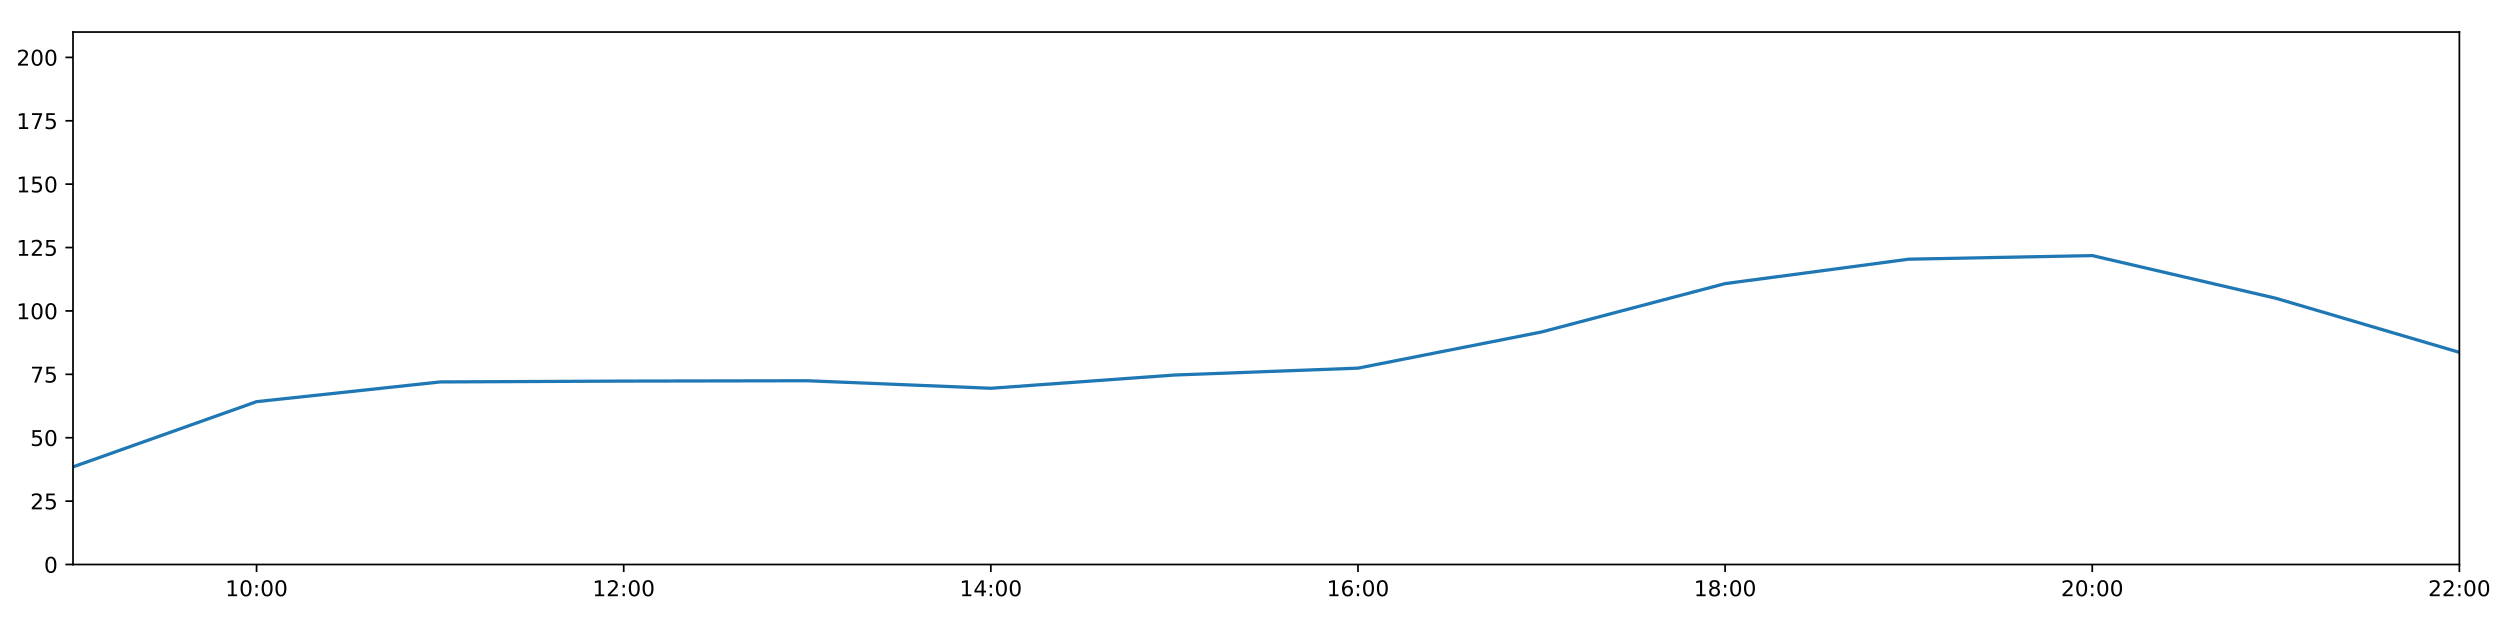
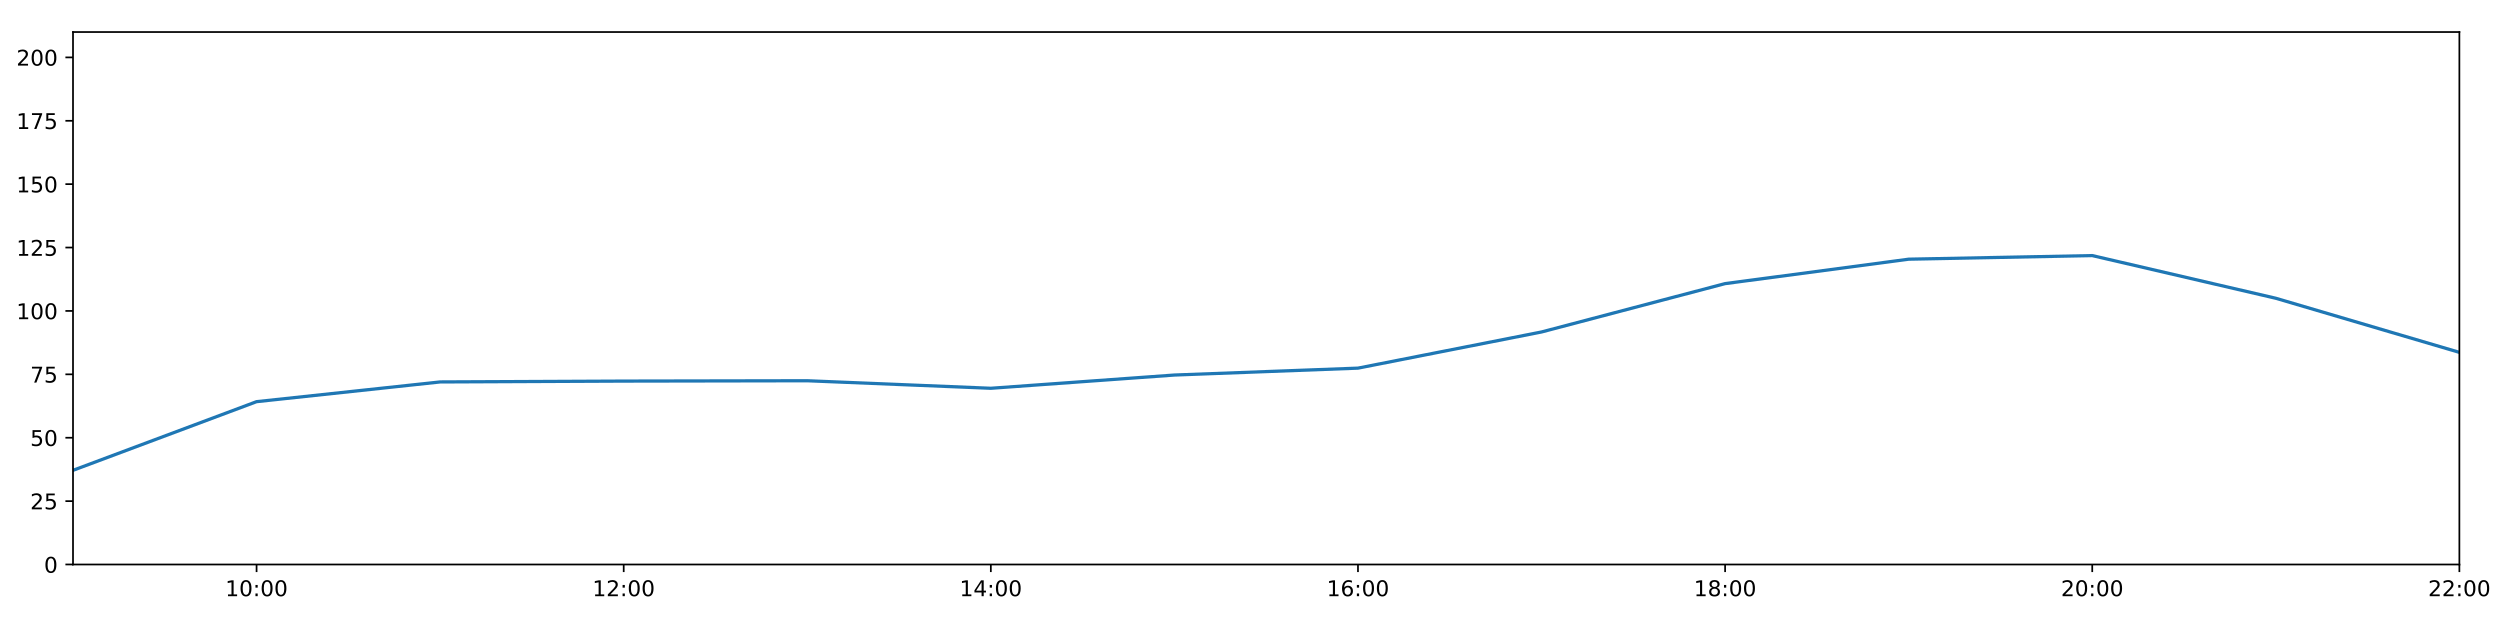
<svg xmlns="http://www.w3.org/2000/svg" xmlns:xlink="http://www.w3.org/1999/xlink" height="288pt" version="1.1" viewBox="0 0 1152 288" width="1152pt">
  <defs>
    <style type="text/css">
*{stroke-linecap:butt;stroke-linejoin:round;}
  </style>
  </defs>
  <g id="figure_1">
    <g id="patch_1">
      <path d="M 0 288  L 1152 288  L 1152 0  L 0 0  z " style="fill:#ffffff;" />
    </g>
    <g id="axes_1">
      <g id="patch_2">
        <path d="M 33.64 260.12  L 1133.28 260.12  L 1133.28 14.76  L 33.64 14.76  z " style="fill:#ffffff;" />
      </g>
      <g id="matplotlib.axis_1">
        <g id="xtick_1">
          <g id="line2d_1">
            <defs>
-               <path d="M 0 0  L 0 3.5  " id="mc9a2557dae" style="stroke:#000000;stroke-width:0.8;" />
-             </defs>
-             <g>
-               <use style="stroke:#000000;stroke-width:0.8;" x="118.228" xlink:href="#mc9a2557dae" y="260.12" />
+               <path d="M 0 0  L 0 3.5  " id="m556ee07e99" style="stroke:#000000;stroke-width:0.8;" />
+             </defs>
+             <g>
+               <use style="stroke:#000000;stroke-width:0.8;" x="118.228" xlink:href="#m556ee07e99" y="260.12" />
            </g>
          </g>
          <g id="text_1">
            <defs>
              <path d="M 12.406 8.297  L 28.516 8.297  L 28.516 63.922  L 10.984 60.406  L 10.984 69.391  L 28.422 72.906  L 38.281 72.906  L 38.281 8.297  L 54.391 8.297  L 54.391 0  L 12.406 0  z " id="DejaVuSans-49" />
              <path d="M 31.781 66.406  Q 24.172 66.406 20.328 58.906  Q 16.5 51.422 16.5 36.375  Q 16.5 21.391 20.328 13.891  Q 24.172 6.391 31.781 6.391  Q 39.453 6.391 43.281 13.891  Q 47.125 21.391 47.125 36.375  Q 47.125 51.422 43.281 58.906  Q 39.453 66.406 31.781 66.406  z M 31.781 74.219  Q 44.047 74.219 50.516 64.516  Q 56.984 54.828 56.984 36.375  Q 56.984 17.969 50.516 8.266  Q 44.047 -1.422 31.781 -1.422  Q 19.531 -1.422 13.062 8.266  Q 6.594 17.969 6.594 36.375  Q 6.594 54.828 13.062 64.516  Q 19.531 74.219 31.781 74.219  z " id="DejaVuSans-48" />
              <path d="M 11.719 12.406  L 22.016 12.406  L 22.016 0  L 11.719 0  z M 11.719 51.703  L 22.016 51.703  L 22.016 39.312  L 11.719 39.312  z " id="DejaVuSans-58" />
            </defs>
            <g transform="translate(103.8183 274.7184)scale(0.1 -0.1)">
              <use xlink:href="#DejaVuSans-49" />
              <use x="63.623" xlink:href="#DejaVuSans-48" />
              <use x="127.246" xlink:href="#DejaVuSans-58" />
              <use x="160.938" xlink:href="#DejaVuSans-48" />
              <use x="224.561" xlink:href="#DejaVuSans-48" />
            </g>
          </g>
        </g>
        <g id="xtick_2">
          <g id="line2d_2">
            <g>
-               <use style="stroke:#000000;stroke-width:0.8;" x="287.403" xlink:href="#mc9a2557dae" y="260.12" />
+               <use style="stroke:#000000;stroke-width:0.8;" x="287.403" xlink:href="#m556ee07e99" y="260.12" />
            </g>
          </g>
          <g id="text_2">
            <defs>
              <path d="M 19.188 8.297  L 53.609 8.297  L 53.609 0  L 7.328 0  L 7.328 8.297  Q 12.938 14.109 22.625 23.891  Q 32.328 33.688 34.812 36.531  Q 39.547 41.844 41.422 45.531  Q 43.312 49.219 43.312 52.781  Q 43.312 58.594 39.234 62.25  Q 35.156 65.922 28.609 65.922  Q 23.969 65.922 18.812 64.312  Q 13.672 62.703 7.812 59.422  L 7.812 69.391  Q 13.766 71.781 18.938 73  Q 24.125 74.219 28.422 74.219  Q 39.75 74.219 46.484 68.547  Q 53.219 62.891 53.219 53.422  Q 53.219 48.922 51.531 44.891  Q 49.859 40.875 45.406 35.406  Q 44.188 33.984 37.641 27.219  Q 31.109 20.453 19.188 8.297  z " id="DejaVuSans-50" />
            </defs>
            <g transform="translate(272.9937 274.7184)scale(0.1 -0.1)">
              <use xlink:href="#DejaVuSans-49" />
              <use x="63.623" xlink:href="#DejaVuSans-50" />
              <use x="127.246" xlink:href="#DejaVuSans-58" />
              <use x="160.938" xlink:href="#DejaVuSans-48" />
              <use x="224.561" xlink:href="#DejaVuSans-48" />
            </g>
          </g>
        </g>
        <g id="xtick_3">
          <g id="line2d_3">
            <g>
-               <use style="stroke:#000000;stroke-width:0.8;" x="456.578" xlink:href="#mc9a2557dae" y="260.12" />
+               <use style="stroke:#000000;stroke-width:0.8;" x="456.578" xlink:href="#m556ee07e99" y="260.12" />
            </g>
          </g>
          <g id="text_3">
            <defs>
              <path d="M 37.797 64.312  L 12.891 25.391  L 37.797 25.391  z M 35.203 72.906  L 47.609 72.906  L 47.609 25.391  L 58.016 25.391  L 58.016 17.188  L 47.609 17.188  L 47.609 0  L 37.797 0  L 37.797 17.188  L 4.891 17.188  L 4.891 26.703  z " id="DejaVuSans-52" />
            </defs>
            <g transform="translate(442.1691 274.7184)scale(0.1 -0.1)">
              <use xlink:href="#DejaVuSans-49" />
              <use x="63.623" xlink:href="#DejaVuSans-52" />
              <use x="127.246" xlink:href="#DejaVuSans-58" />
              <use x="160.938" xlink:href="#DejaVuSans-48" />
              <use x="224.561" xlink:href="#DejaVuSans-48" />
            </g>
          </g>
        </g>
        <g id="xtick_4">
          <g id="line2d_4">
            <g>
-               <use style="stroke:#000000;stroke-width:0.8;" x="625.754" xlink:href="#mc9a2557dae" y="260.12" />
+               <use style="stroke:#000000;stroke-width:0.8;" x="625.754" xlink:href="#m556ee07e99" y="260.12" />
            </g>
          </g>
          <g id="text_4">
            <defs>
              <path d="M 33.016 40.375  Q 26.375 40.375 22.484 35.828  Q 18.609 31.297 18.609 23.391  Q 18.609 15.531 22.484 10.953  Q 26.375 6.391 33.016 6.391  Q 39.656 6.391 43.531 10.953  Q 47.406 15.531 47.406 23.391  Q 47.406 31.297 43.531 35.828  Q 39.656 40.375 33.016 40.375  z M 52.594 71.297  L 52.594 62.312  Q 48.875 64.062 45.094 64.984  Q 41.312 65.922 37.594 65.922  Q 27.828 65.922 22.672 59.328  Q 17.531 52.734 16.797 39.406  Q 19.672 43.656 24.016 45.922  Q 28.375 48.188 33.594 48.188  Q 44.578 48.188 50.953 41.516  Q 57.328 34.859 57.328 23.391  Q 57.328 12.156 50.688 5.359  Q 44.047 -1.422 33.016 -1.422  Q 20.359 -1.422 13.672 8.266  Q 6.984 17.969 6.984 36.375  Q 6.984 53.656 15.188 63.938  Q 23.391 74.219 37.203 74.219  Q 40.922 74.219 44.703 73.484  Q 48.484 72.75 52.594 71.297  z " id="DejaVuSans-54" />
            </defs>
            <g transform="translate(611.3445 274.7184)scale(0.1 -0.1)">
              <use xlink:href="#DejaVuSans-49" />
              <use x="63.623" xlink:href="#DejaVuSans-54" />
              <use x="127.246" xlink:href="#DejaVuSans-58" />
              <use x="160.938" xlink:href="#DejaVuSans-48" />
              <use x="224.561" xlink:href="#DejaVuSans-48" />
            </g>
          </g>
        </g>
        <g id="xtick_5">
          <g id="line2d_5">
            <g>
-               <use style="stroke:#000000;stroke-width:0.8;" x="794.929" xlink:href="#mc9a2557dae" y="260.12" />
+               <use style="stroke:#000000;stroke-width:0.8;" x="794.929" xlink:href="#m556ee07e99" y="260.12" />
            </g>
          </g>
          <g id="text_5">
            <defs>
              <path d="M 31.781 34.625  Q 24.75 34.625 20.719 30.859  Q 16.703 27.094 16.703 20.516  Q 16.703 13.922 20.719 10.156  Q 24.75 6.391 31.781 6.391  Q 38.812 6.391 42.859 10.172  Q 46.922 13.969 46.922 20.516  Q 46.922 27.094 42.891 30.859  Q 38.875 34.625 31.781 34.625  z M 21.922 38.812  Q 15.578 40.375 12.031 44.719  Q 8.5 49.078 8.5 55.328  Q 8.5 64.062 14.719 69.141  Q 20.953 74.219 31.781 74.219  Q 42.672 74.219 48.875 69.141  Q 55.078 64.062 55.078 55.328  Q 55.078 49.078 51.531 44.719  Q 48 40.375 41.703 38.812  Q 48.828 37.156 52.797 32.312  Q 56.781 27.484 56.781 20.516  Q 56.781 9.906 50.312 4.234  Q 43.844 -1.422 31.781 -1.422  Q 19.734 -1.422 13.25 4.234  Q 6.781 9.906 6.781 20.516  Q 6.781 27.484 10.781 32.312  Q 14.797 37.156 21.922 38.812  z M 18.312 54.391  Q 18.312 48.734 21.844 45.562  Q 25.391 42.391 31.781 42.391  Q 38.141 42.391 41.719 45.562  Q 45.312 48.734 45.312 54.391  Q 45.312 60.062 41.719 63.234  Q 38.141 66.406 31.781 66.406  Q 25.391 66.406 21.844 63.234  Q 18.312 60.062 18.312 54.391  z " id="DejaVuSans-56" />
            </defs>
            <g transform="translate(780.5199 274.7184)scale(0.1 -0.1)">
              <use xlink:href="#DejaVuSans-49" />
              <use x="63.623" xlink:href="#DejaVuSans-56" />
              <use x="127.246" xlink:href="#DejaVuSans-58" />
              <use x="160.938" xlink:href="#DejaVuSans-48" />
              <use x="224.561" xlink:href="#DejaVuSans-48" />
            </g>
          </g>
        </g>
        <g id="xtick_6">
          <g id="line2d_6">
            <g>
-               <use style="stroke:#000000;stroke-width:0.8;" x="964.105" xlink:href="#mc9a2557dae" y="260.12" />
+               <use style="stroke:#000000;stroke-width:0.8;" x="964.105" xlink:href="#m556ee07e99" y="260.12" />
            </g>
          </g>
          <g id="text_6">
            <g transform="translate(949.6952 274.7184)scale(0.1 -0.1)">
              <use xlink:href="#DejaVuSans-50" />
              <use x="63.623" xlink:href="#DejaVuSans-48" />
              <use x="127.246" xlink:href="#DejaVuSans-58" />
              <use x="160.938" xlink:href="#DejaVuSans-48" />
              <use x="224.561" xlink:href="#DejaVuSans-48" />
            </g>
          </g>
        </g>
        <g id="xtick_7">
          <g id="line2d_7">
            <g>
-               <use style="stroke:#000000;stroke-width:0.8;" x="1133.28" xlink:href="#mc9a2557dae" y="260.12" />
+               <use style="stroke:#000000;stroke-width:0.8;" x="1133.28" xlink:href="#m556ee07e99" y="260.12" />
            </g>
          </g>
          <g id="text_7">
            <g transform="translate(1118.871 274.7184)scale(0.1 -0.1)">
              <use xlink:href="#DejaVuSans-50" />
              <use x="63.623" xlink:href="#DejaVuSans-50" />
              <use x="127.246" xlink:href="#DejaVuSans-58" />
              <use x="160.938" xlink:href="#DejaVuSans-48" />
              <use x="224.561" xlink:href="#DejaVuSans-48" />
            </g>
          </g>
        </g>
      </g>
      <g id="matplotlib.axis_2">
        <g id="ytick_1">
          <g id="line2d_8">
            <defs>
-               <path d="M 0 0  L -3.5 0  " id="m95de00f0e8" style="stroke:#000000;stroke-width:0.8;" />
-             </defs>
-             <g>
-               <use style="stroke:#000000;stroke-width:0.8;" x="33.64" xlink:href="#m95de00f0e8" y="260.12" />
+               <path d="M 0 0  L -3.5 0  " id="m7d3c6676bc" style="stroke:#000000;stroke-width:0.8;" />
+             </defs>
+             <g>
+               <use style="stroke:#000000;stroke-width:0.8;" x="33.64" xlink:href="#m7d3c6676bc" y="260.12" />
            </g>
          </g>
          <g id="text_8">
            <g transform="translate(20.2775 263.9192)scale(0.1 -0.1)">
              <use xlink:href="#DejaVuSans-48" />
            </g>
          </g>
        </g>
        <g id="ytick_2">
          <g id="line2d_9">
            <g>
-               <use style="stroke:#000000;stroke-width:0.8;" x="33.64" xlink:href="#m95de00f0e8" y="230.91" />
+               <use style="stroke:#000000;stroke-width:0.8;" x="33.64" xlink:href="#m7d3c6676bc" y="230.91" />
            </g>
          </g>
          <g id="text_9">
            <defs>
              <path d="M 10.797 72.906  L 49.516 72.906  L 49.516 64.594  L 19.828 64.594  L 19.828 46.734  Q 21.969 47.469 24.109 47.828  Q 26.266 48.188 28.422 48.188  Q 40.625 48.188 47.75 41.5  Q 54.891 34.812 54.891 23.391  Q 54.891 11.625 47.562 5.094  Q 40.234 -1.422 26.906 -1.422  Q 22.312 -1.422 17.547 -0.641  Q 12.797 0.141 7.719 1.703  L 7.719 11.625  Q 12.109 9.234 16.797 8.062  Q 21.484 6.891 26.703 6.891  Q 35.156 6.891 40.078 11.328  Q 45.016 15.766 45.016 23.391  Q 45.016 31 40.078 35.438  Q 35.156 39.891 26.703 39.891  Q 22.75 39.891 18.812 39.016  Q 14.891 38.141 10.797 36.281  z " id="DejaVuSans-53" />
            </defs>
            <g transform="translate(13.915 234.7097)scale(0.1 -0.1)">
              <use xlink:href="#DejaVuSans-50" />
              <use x="63.623" xlink:href="#DejaVuSans-53" />
            </g>
          </g>
        </g>
        <g id="ytick_3">
          <g id="line2d_10">
            <g>
-               <use style="stroke:#000000;stroke-width:0.8;" x="33.64" xlink:href="#m95de00f0e8" y="201.701" />
+               <use style="stroke:#000000;stroke-width:0.8;" x="33.64" xlink:href="#m7d3c6676bc" y="201.701" />
            </g>
          </g>
          <g id="text_10">
            <g transform="translate(13.915 205.5002)scale(0.1 -0.1)">
              <use xlink:href="#DejaVuSans-53" />
              <use x="63.623" xlink:href="#DejaVuSans-48" />
            </g>
          </g>
        </g>
        <g id="ytick_4">
          <g id="line2d_11">
            <g>
-               <use style="stroke:#000000;stroke-width:0.8;" x="33.64" xlink:href="#m95de00f0e8" y="172.491" />
+               <use style="stroke:#000000;stroke-width:0.8;" x="33.64" xlink:href="#m7d3c6676bc" y="172.491" />
            </g>
          </g>
          <g id="text_11">
            <defs>
              <path d="M 8.203 72.906  L 55.078 72.906  L 55.078 68.703  L 28.609 0  L 18.312 0  L 43.219 64.594  L 8.203 64.594  z " id="DejaVuSans-55" />
            </defs>
            <g transform="translate(13.915 176.2906)scale(0.1 -0.1)">
              <use xlink:href="#DejaVuSans-55" />
              <use x="63.623" xlink:href="#DejaVuSans-53" />
            </g>
          </g>
        </g>
        <g id="ytick_5">
          <g id="line2d_12">
            <g>
-               <use style="stroke:#000000;stroke-width:0.8;" x="33.64" xlink:href="#m95de00f0e8" y="143.282" />
+               <use style="stroke:#000000;stroke-width:0.8;" x="33.64" xlink:href="#m7d3c6676bc" y="143.282" />
            </g>
          </g>
          <g id="text_12">
            <g transform="translate(7.5525 147.0811)scale(0.1 -0.1)">
              <use xlink:href="#DejaVuSans-49" />
              <use x="63.623" xlink:href="#DejaVuSans-48" />
              <use x="127.246" xlink:href="#DejaVuSans-48" />
            </g>
          </g>
        </g>
        <g id="ytick_6">
          <g id="line2d_13">
            <g>
-               <use style="stroke:#000000;stroke-width:0.8;" x="33.64" xlink:href="#m95de00f0e8" y="114.072" />
+               <use style="stroke:#000000;stroke-width:0.8;" x="33.64" xlink:href="#m7d3c6676bc" y="114.072" />
            </g>
          </g>
          <g id="text_13">
            <g transform="translate(7.5525 117.8716)scale(0.1 -0.1)">
              <use xlink:href="#DejaVuSans-49" />
              <use x="63.623" xlink:href="#DejaVuSans-50" />
              <use x="127.246" xlink:href="#DejaVuSans-53" />
            </g>
          </g>
        </g>
        <g id="ytick_7">
          <g id="line2d_14">
            <g>
-               <use style="stroke:#000000;stroke-width:0.8;" x="33.64" xlink:href="#m95de00f0e8" y="84.863" />
+               <use style="stroke:#000000;stroke-width:0.8;" x="33.64" xlink:href="#m7d3c6676bc" y="84.863" />
            </g>
          </g>
          <g id="text_14">
            <g transform="translate(7.5525 88.66208)scale(0.1 -0.1)">
              <use xlink:href="#DejaVuSans-49" />
              <use x="63.623" xlink:href="#DejaVuSans-53" />
              <use x="127.246" xlink:href="#DejaVuSans-48" />
            </g>
          </g>
        </g>
        <g id="ytick_8">
          <g id="line2d_15">
            <g>
-               <use style="stroke:#000000;stroke-width:0.8;" x="33.64" xlink:href="#m95de00f0e8" y="55.653" />
+               <use style="stroke:#000000;stroke-width:0.8;" x="33.64" xlink:href="#m7d3c6676bc" y="55.653" />
            </g>
          </g>
          <g id="text_15">
            <g transform="translate(7.5525 59.45255)scale(0.1 -0.1)">
              <use xlink:href="#DejaVuSans-49" />
              <use x="63.623" xlink:href="#DejaVuSans-55" />
              <use x="127.246" xlink:href="#DejaVuSans-53" />
            </g>
          </g>
        </g>
        <g id="ytick_9">
          <g id="line2d_16">
            <g>
-               <use style="stroke:#000000;stroke-width:0.8;" x="33.64" xlink:href="#m95de00f0e8" y="26.444" />
+               <use style="stroke:#000000;stroke-width:0.8;" x="33.64" xlink:href="#m7d3c6676bc" y="26.444" />
            </g>
          </g>
          <g id="text_16">
            <g transform="translate(7.5525 30.24303)scale(0.1 -0.1)">
              <use xlink:href="#DejaVuSans-50" />
              <use x="63.623" xlink:href="#DejaVuSans-48" />
              <use x="127.246" xlink:href="#DejaVuSans-48" />
            </g>
          </g>
        </g>
      </g>
      <g id="line2d_17">
-         <path clip-path="url(#pecf7975a5d)" d="M 33.64 215.137  L 118.228 185.084  L 202.815 175.997  L 287.403 175.607  L 371.991 175.447  L 456.578 178.918  L 541.166 172.816  L 625.754 169.635  L 710.342 152.973  L 794.929 130.689  L 879.517 119.433  L 964.105 117.772  L 1048.692 137.44  L 1133.28 162.365  " style="fill:none;stroke:#1f77b4;stroke-linecap:square;stroke-width:1.5;" />
+         <path clip-path="url(#pfec11e563e)" d="M 33.64 216.723  L 118.228 185.084  L 202.815 175.997  L 287.403 175.607  L 371.991 175.447  L 456.578 178.918  L 541.166 172.816  L 625.754 169.635  L 710.342 152.973  L 794.929 130.689  L 879.517 119.433  L 964.105 117.772  L 1048.692 137.44  L 1133.28 162.365  " style="fill:none;stroke:#1f77b4;stroke-linecap:square;stroke-width:1.5;" />
      </g>
      <g id="patch_3">
        <path d="M 33.64 260.12  L 33.64 14.76  " style="fill:none;stroke:#000000;stroke-linecap:square;stroke-linejoin:miter;stroke-width:0.8;" />
      </g>
      <g id="patch_4">
        <path d="M 1133.28 260.12  L 1133.28 14.76  " style="fill:none;stroke:#000000;stroke-linecap:square;stroke-linejoin:miter;stroke-width:0.8;" />
      </g>
      <g id="patch_5">
        <path d="M 33.64 260.12  L 1133.28 260.12  " style="fill:none;stroke:#000000;stroke-linecap:square;stroke-linejoin:miter;stroke-width:0.8;" />
      </g>
      <g id="patch_6">
        <path d="M 33.64 14.76  L 1133.28 14.76  " style="fill:none;stroke:#000000;stroke-linecap:square;stroke-linejoin:miter;stroke-width:0.8;" />
      </g>
    </g>
  </g>
  <defs>
-     <clipPath id="pecf7975a5d">
+     <clipPath id="pfec11e563e">
      <rect height="245.36" width="1099.64" x="33.64" y="14.76" />
    </clipPath>
  </defs>
</svg>
